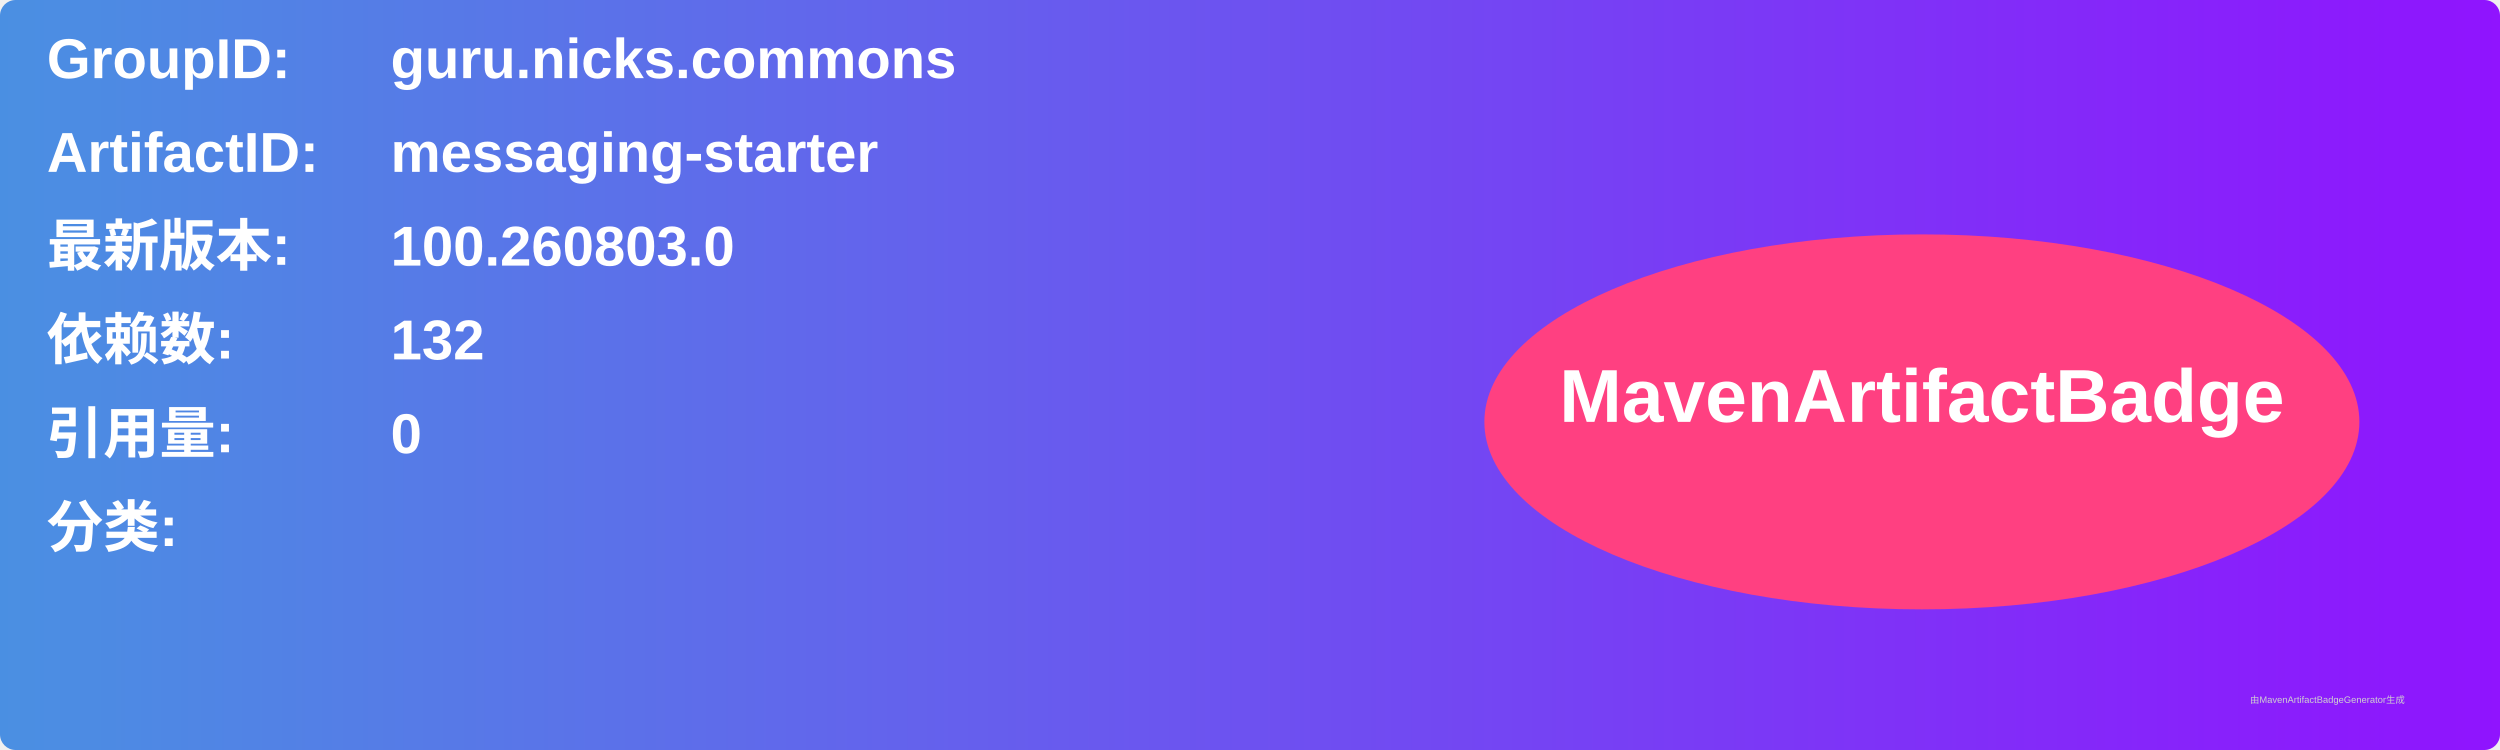
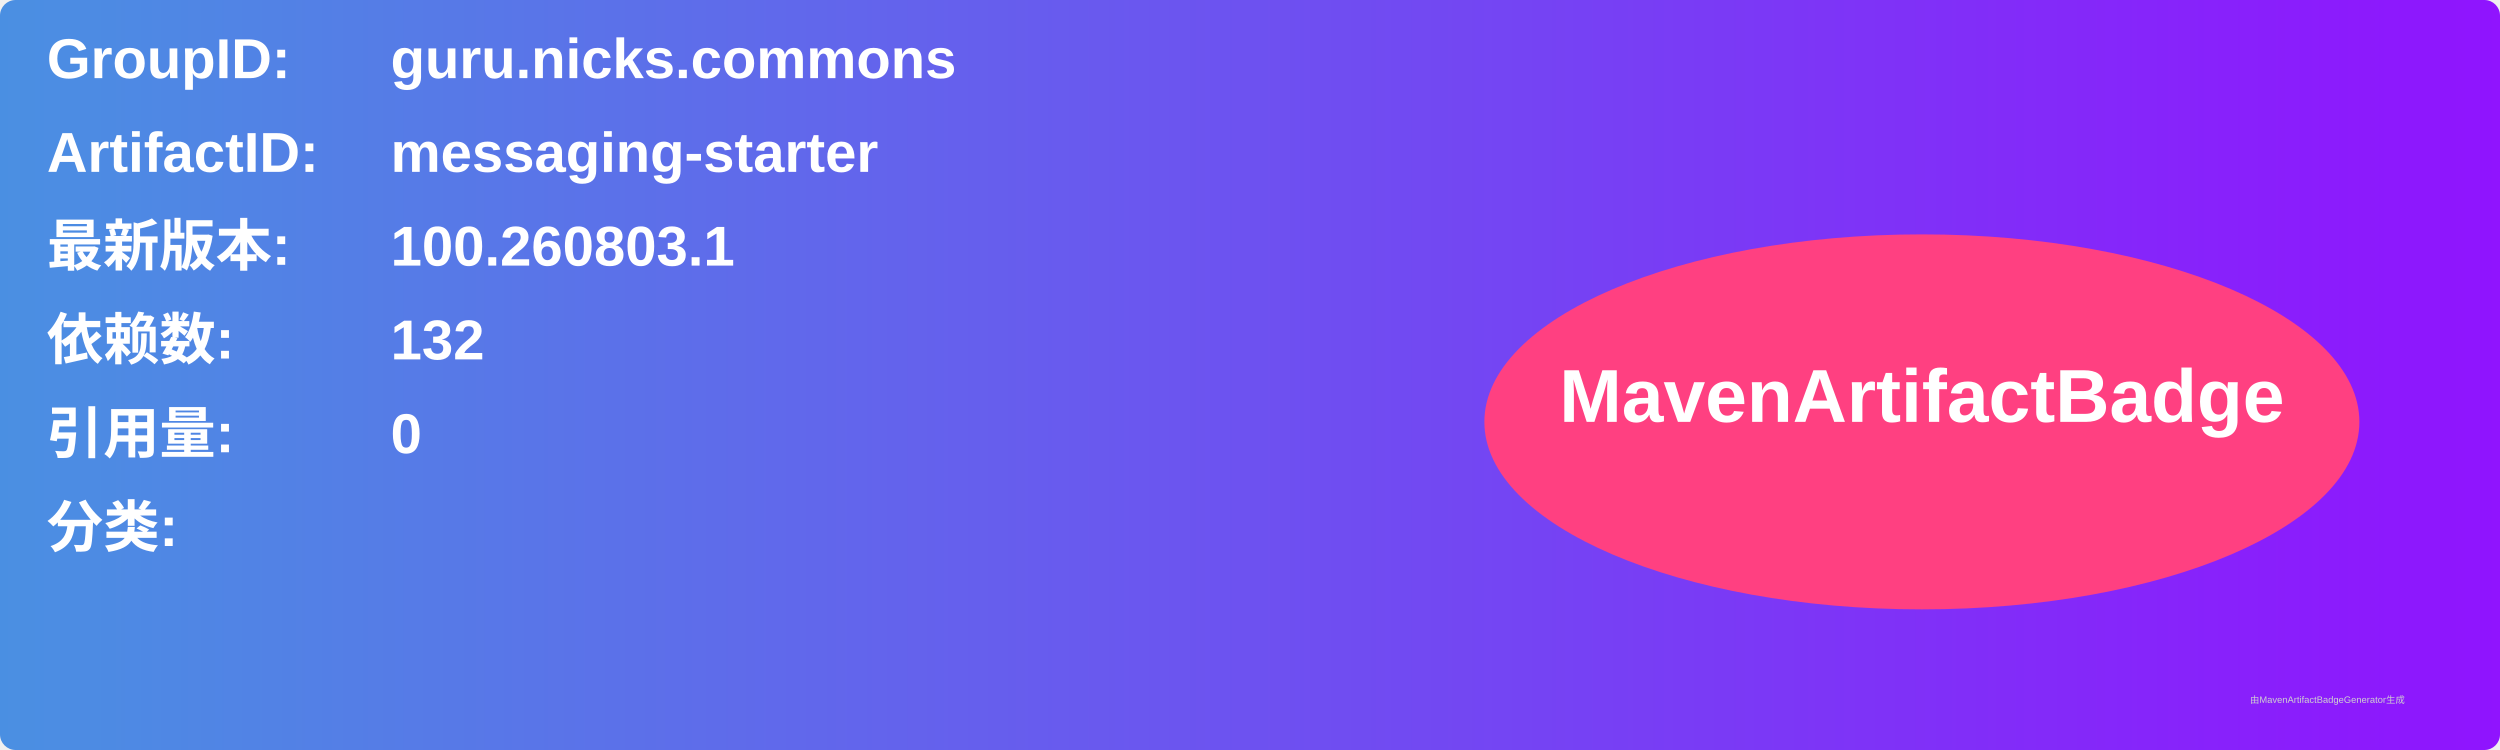
<svg xmlns="http://www.w3.org/2000/svg" width="800" height="240" viewBox="0 0 800 240">
  <linearGradient id="grad" x1="0%" y1="0%" x2="100%" y2="0%">
    <stop offset="0%" stop-color="#4a90e2" />
    <stop offset="100%" stop-color="#9013fe" />
  </linearGradient>
  <rect width="100%" height="100%" rx="5" ry="5" fill="url(#grad)" />
  <g transform="translate(15, 15)">
    <text x="0" y="10" font-family="Arial" font-size="18" fill="white" font-weight="bold" width="260">GroupID:</text>
    <text x="110" y="10" font-family="Arial" font-size="18" fill="white" font-weight="bold" width="460">guru.nicks.commons</text>
    <text x="0" y="40" font-family="Arial" font-size="18" fill="white" font-weight="bold" width="260">ArtifactID:</text>
    <text x="110" y="40" font-family="Arial" font-size="18" fill="white" font-weight="bold" width="460">messaging-starter</text>
    <text x="0" y="70" font-family="Arial" font-size="18" fill="white" font-weight="bold">最新版本:</text>
    <text x="110" y="70" font-family="Arial" font-size="18" fill="white" font-weight="bold">
-       <tspan font-weight="bold">100.260803.0</tspan>
+       <tspan font-weight="bold">100.260803.1</tspan>
    </text>
    <text x="0" y="100" font-family="Arial" font-size="18" fill="white" font-weight="bold">依赖数: </text>
    <text x="110" y="100" font-family="Arial" font-size="18" fill="white">
      <tspan font-weight="bold">132</tspan>
    </text>
    <text x="0" y="130" font-family="Arial" font-size="18" fill="white" font-weight="bold">引用量: </text>
    <text x="110" y="130" font-family="Arial" font-size="18" fill="white">
      <tspan font-weight="bold">0</tspan>
    </text>
    <text x="0" y="160" font-family="Arial" font-size="18" fill="white" font-weight="bold">分类:</text>
    <text x="10" y="190" font-family="Arial" font-size="10" fill="white">
      <tspan font-weight="bold" />
    </text>
    <ellipse cx="600" cy="120" rx="140" ry="60" fill="#ff4081" />
    <text x="600" y="120" text-anchor="middle" font-family="Arial" font-size="24" fill="white" font-weight="bold">MavenArtifactBadge</text>
  </g>
  <text x="720" y="225" font-family="Arial" font-size="3" fill="#d0d0d0">由MavenArtifactBadgeGenerator生成</text>
</svg>
